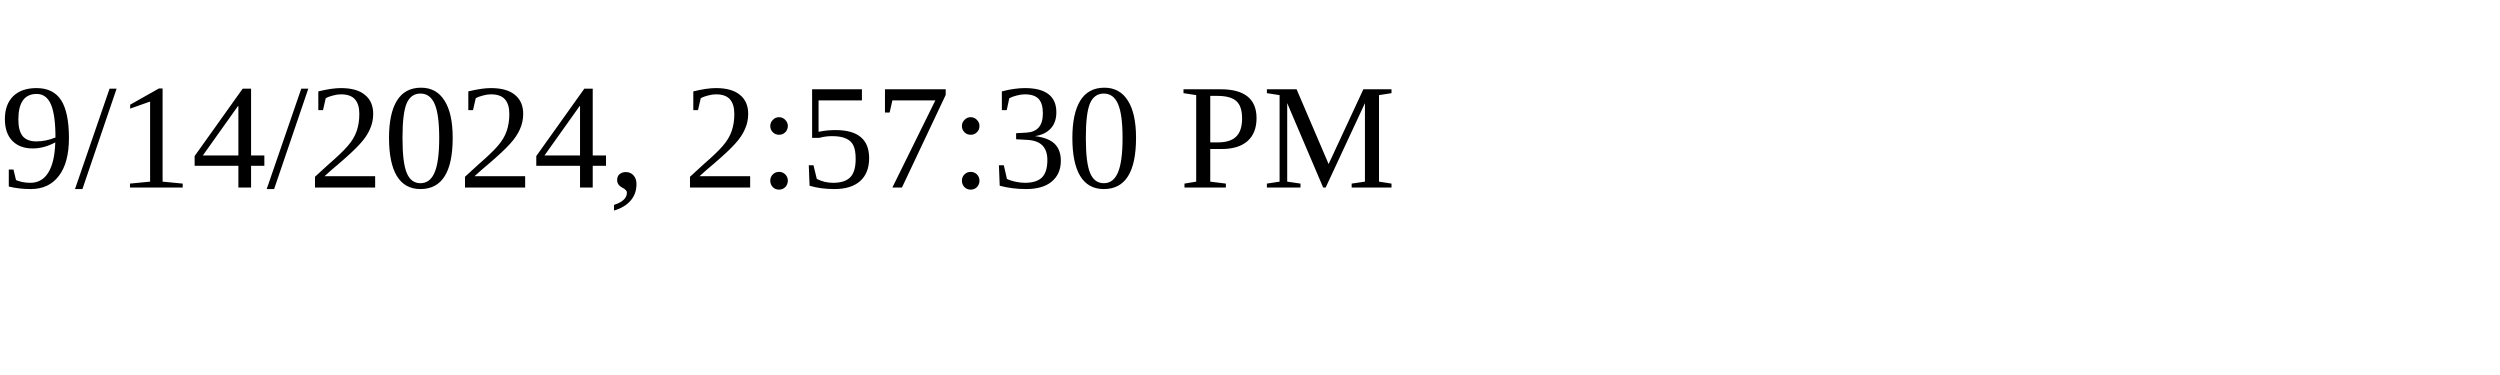
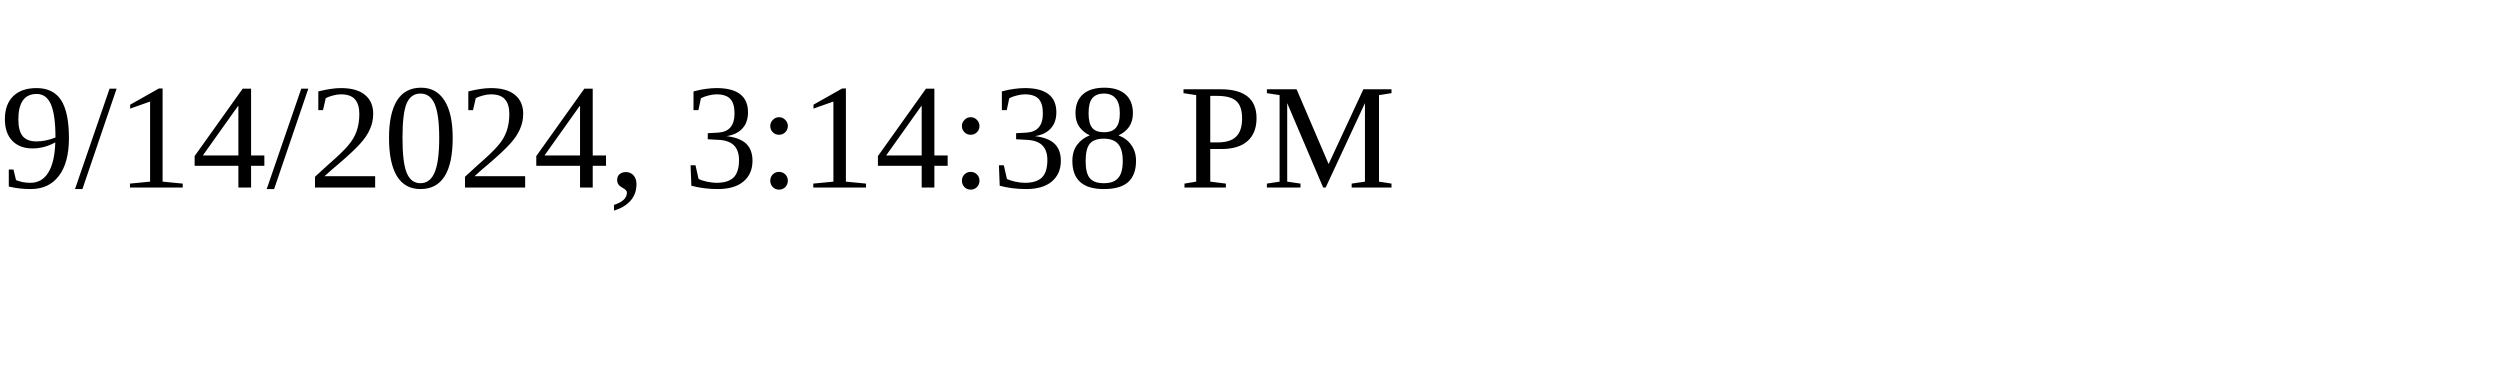
<svg xmlns="http://www.w3.org/2000/svg" height="30" width="200">
-   <text x="0" y="15">9/14/2024, 2:57:30 PM</text>
+   <text x="0" y="15">9/14/2024, 3:14:38 PM</text>
</svg>
